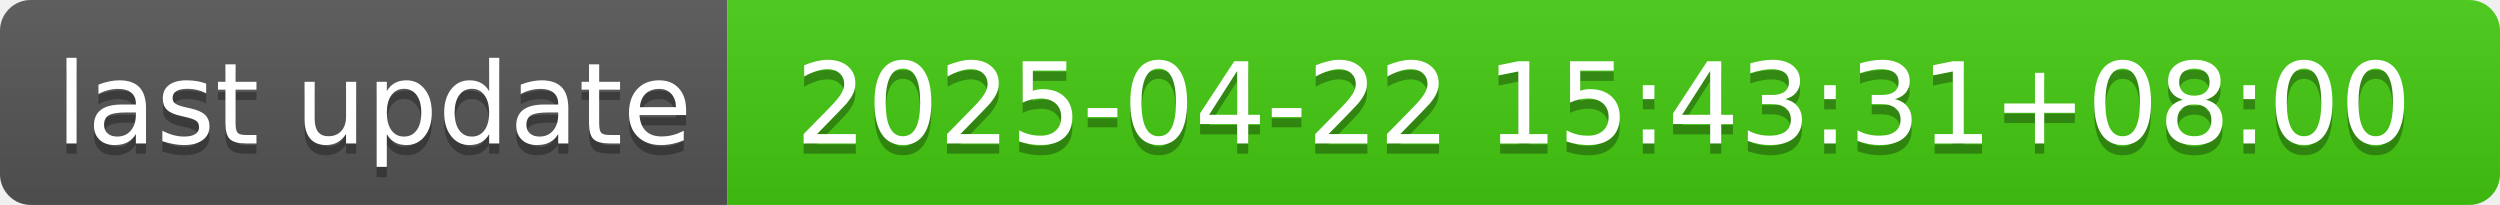
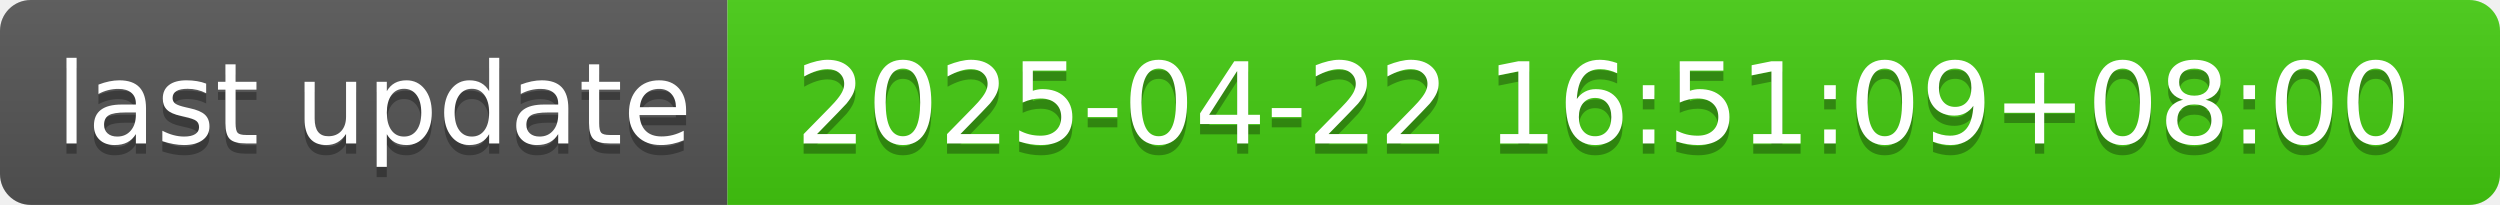
- <svg xmlns="http://www.w3.org/2000/svg" width="244" height="20" role="img" aria-label="last update: 2025-04-22 15:43:31+08:00">
+ <svg xmlns="http://www.w3.org/2000/svg" width="244" height="20" role="img" aria-label="last update: 2025-04-22 16:51:09+08:00">
  <linearGradient id="s" x2="0" y2="100%">
    <stop offset="0" stop-color="#bbb" stop-opacity=".1" />
    <stop offset="1" stop-opacity=".1" />
  </linearGradient>
  <clipPath id="r">
    <rect width="244" height="20" rx="3" fill="#fff" />
  </clipPath>
  <g clip-path="url(#r)">
    <rect width="71" height="20" fill="#555" />
    <rect x="71" width="173" height="20" fill="#4c1" />
    <rect width="244" height="20" fill="url(#s)" />
  </g>
  <g fill="#fff" text-anchor="middle" font-family="Verdana,Geneva,DejaVu Sans,sans-serif" text-rendering="geometricPrecision" font-size="110">
    <text aria-hidden="true" x="365" y="150" fill="#010101" fill-opacity=".3" transform="scale(.1)" textLength="610">last update</text>
    <text x="365" y="140" transform="scale(.1)" fill="#fff" textLength="610">last update</text>
-     <text aria-hidden="true" x="1565" y="150" fill="#010101" fill-opacity=".3" transform="scale(.1)" textLength="1630">2025-04-22 15:43:31+08:00</text>
-     <text x="1565" y="140" transform="scale(.1)" fill="#fff" textLength="1630">2025-04-22 15:43:31+08:00</text>
+     <text aria-hidden="true" x="1565" y="150" fill="#010101" fill-opacity=".3" transform="scale(.1)" textLength="1630">2025-04-22 16:51:09+08:00</text>
+     <text x="1565" y="140" transform="scale(.1)" fill="#fff" textLength="1630">2025-04-22 16:51:09+08:00</text>
  </g>
</svg>
